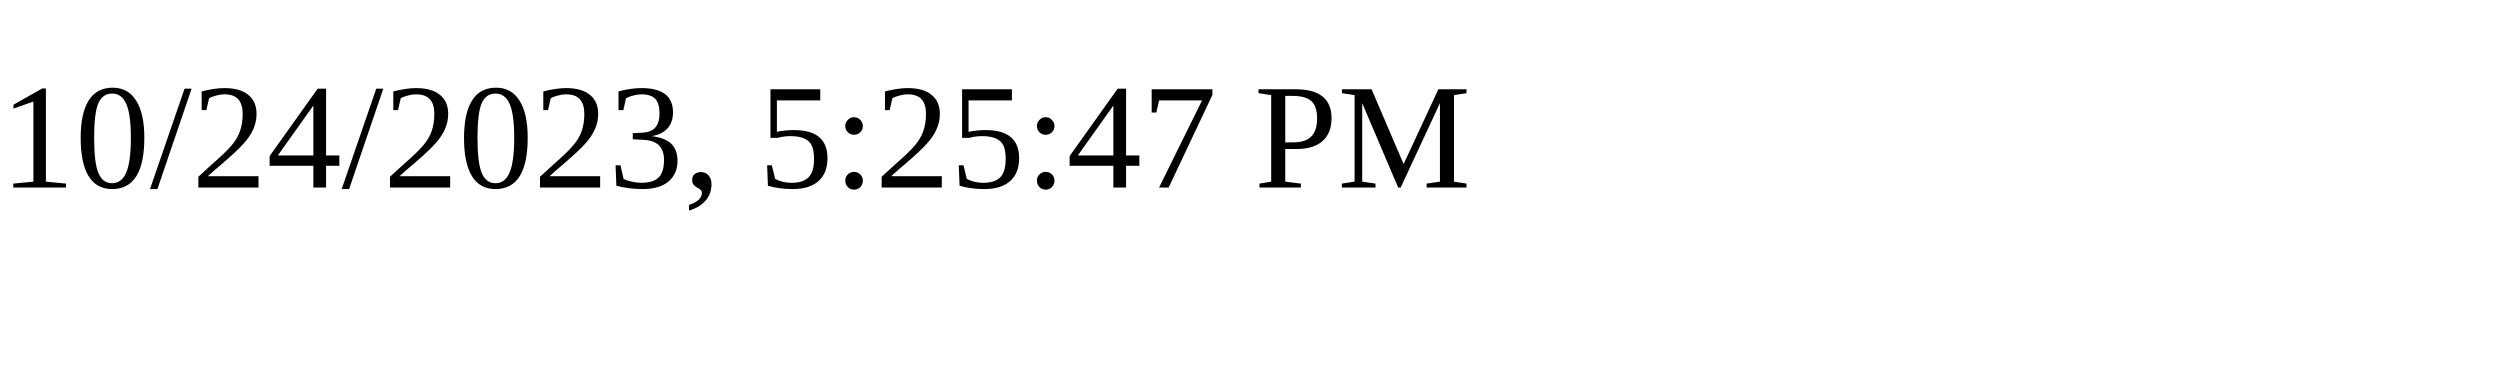
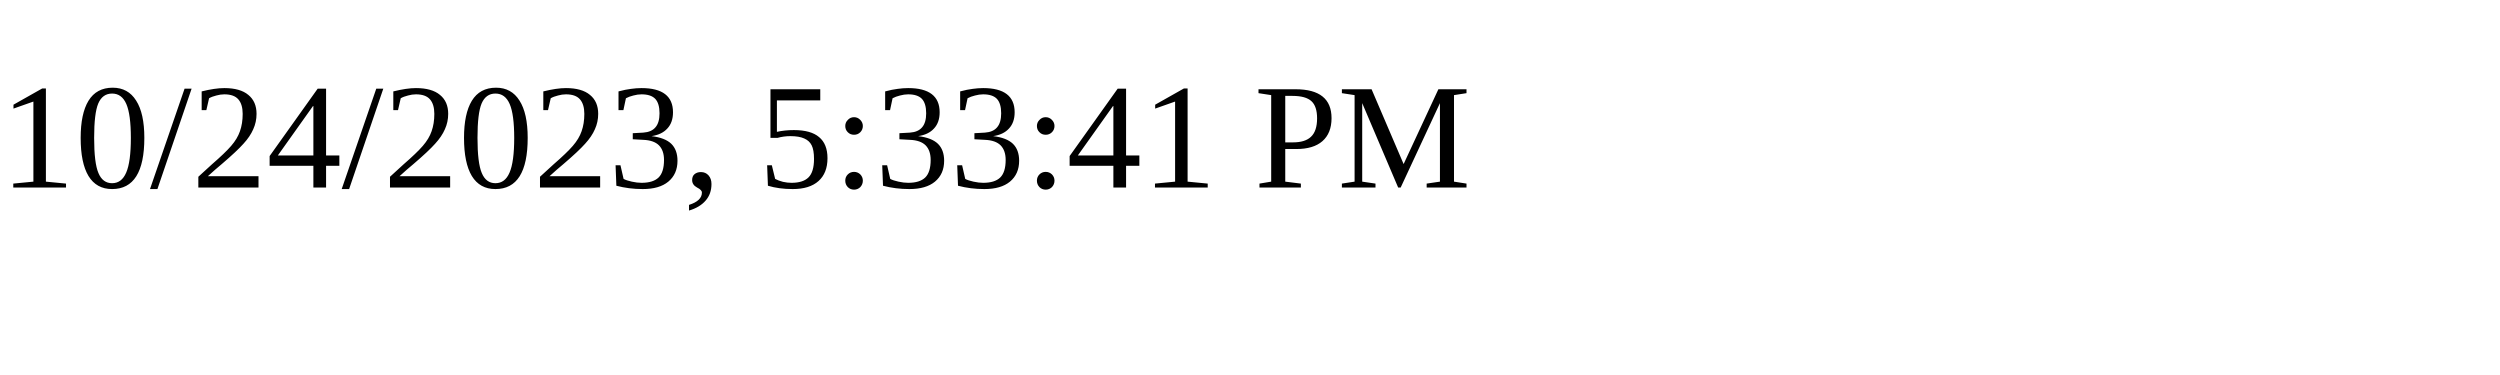
<svg xmlns="http://www.w3.org/2000/svg" height="30" width="200">
-   <text x="0" y="15">10/24/2023, 5:25:47 PM</text>
+   <text x="0" y="15">10/24/2023, 5:33:41 PM</text>
</svg>
